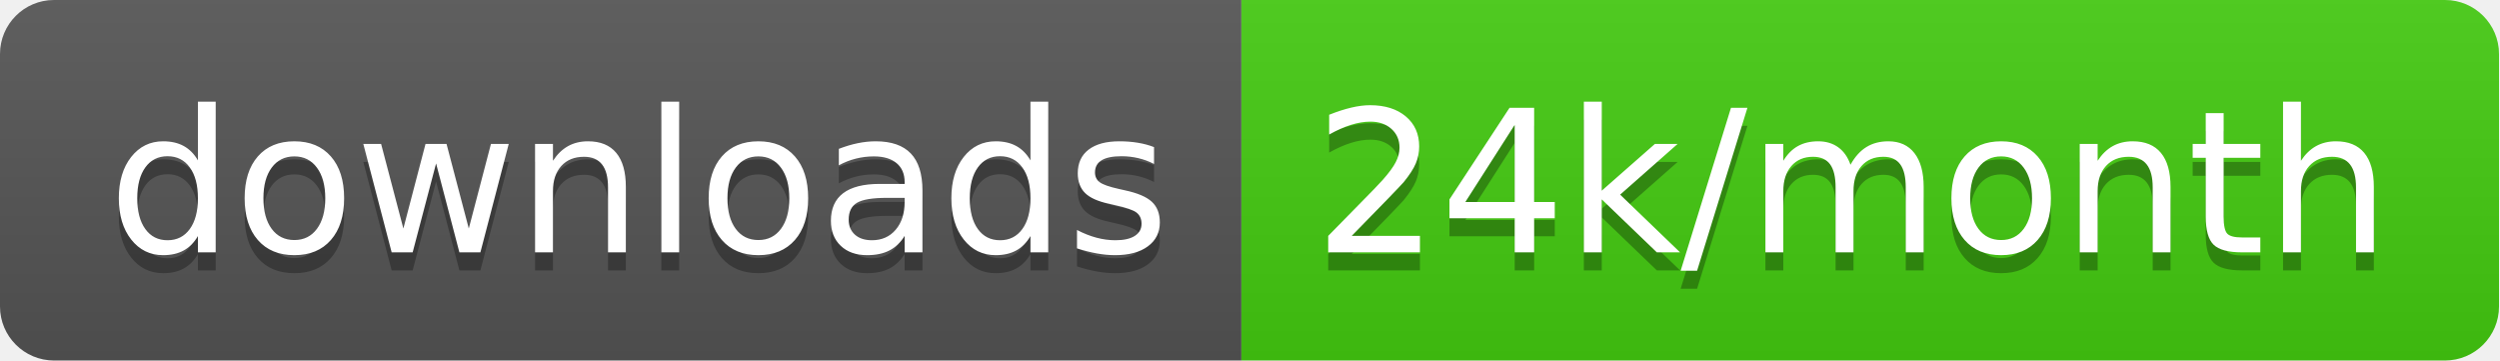
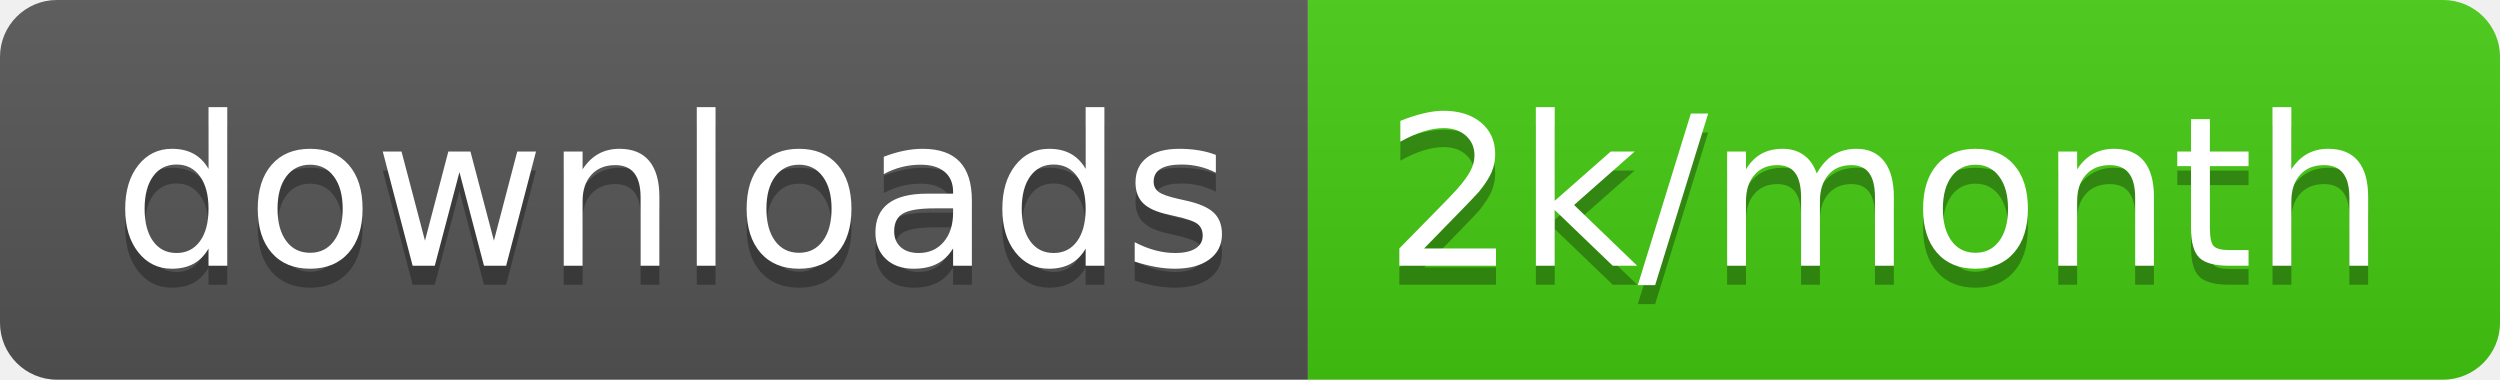
- <svg xmlns="http://www.w3.org/2000/svg" width="138.7" height="20">
+ <svg xmlns="http://www.w3.org/2000/svg" width="131.7" height="20">
  <linearGradient id="smooth" x2="0" y2="100%">
    <stop offset="0" stop-color="#bbb" stop-opacity=".1" />
    <stop offset="1" stop-opacity=".1" />
  </linearGradient>
  <clipPath id="round">
-     <rect width="138.7" height="20" rx="3" fill="#fff" />
+     <rect width="131.7" height="20" rx="3" fill="#fff" />
  </clipPath>
  <g clip-path="url(#round)">
    <rect width="68.9" height="20" fill="#555" />
-     <rect x="68.9" width="69.8" height="20" fill="#4c1" />
-     <rect width="138.7" height="20" fill="url(#smooth)" />
+     <rect x="68.9" width="62.8" height="20" fill="#4c1" />
+     <rect width="131.7" height="20" fill="url(#smooth)" />
  </g>
  <g fill="#fff" text-anchor="middle" font-family="DejaVu Sans,Verdana,Geneva,sans-serif" font-size="110">
    <text x="354.5" y="150" fill="#010101" fill-opacity=".3" transform="scale(0.1)" textLength="589.0" lengthAdjust="spacing">downloads</text>
    <text x="354.5" y="140" transform="scale(0.1)" textLength="589.0" lengthAdjust="spacing">downloads</text>
-     <text x="1028.0" y="150" fill="#010101" fill-opacity=".3" transform="scale(0.1)" textLength="598.0" lengthAdjust="spacing">24k/month</text>
-     <text x="1028.0" y="140" transform="scale(0.1)" textLength="598.0" lengthAdjust="spacing">24k/month</text>
+     <text x="993" y="150" fill="#010101" fill-opacity=".3" transform="scale(0.1)" textLength="528.0" lengthAdjust="spacing">2k/month</text>
+     <text x="993" y="140" transform="scale(0.1)" textLength="528.0" lengthAdjust="spacing">2k/month</text>
  </g>
</svg>
